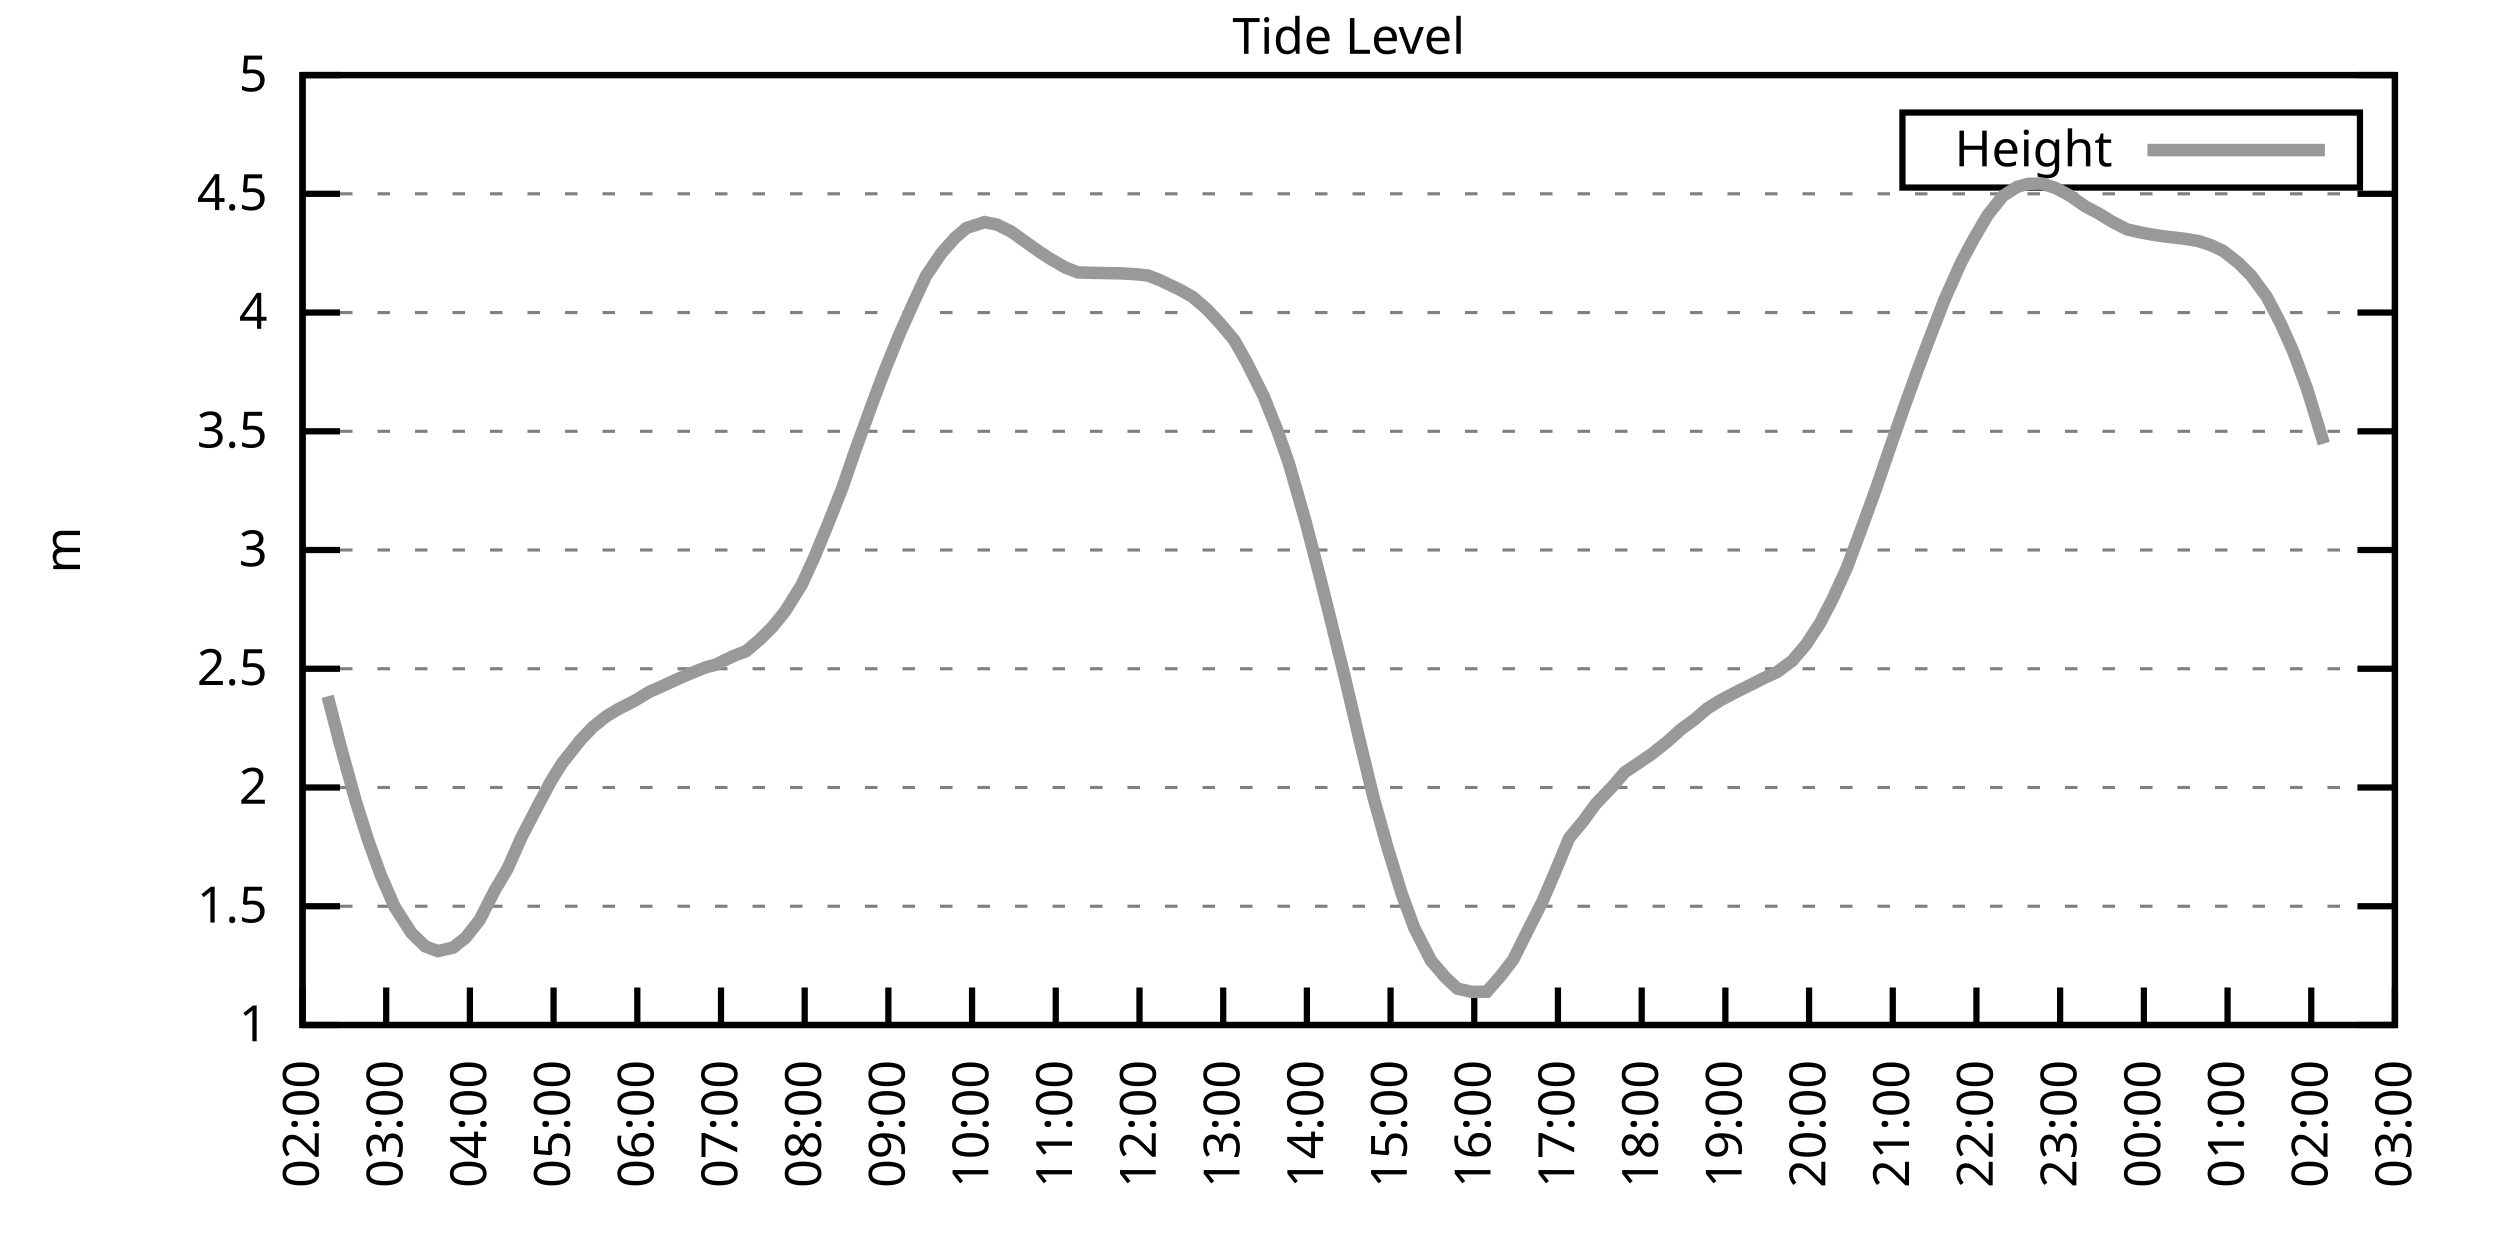
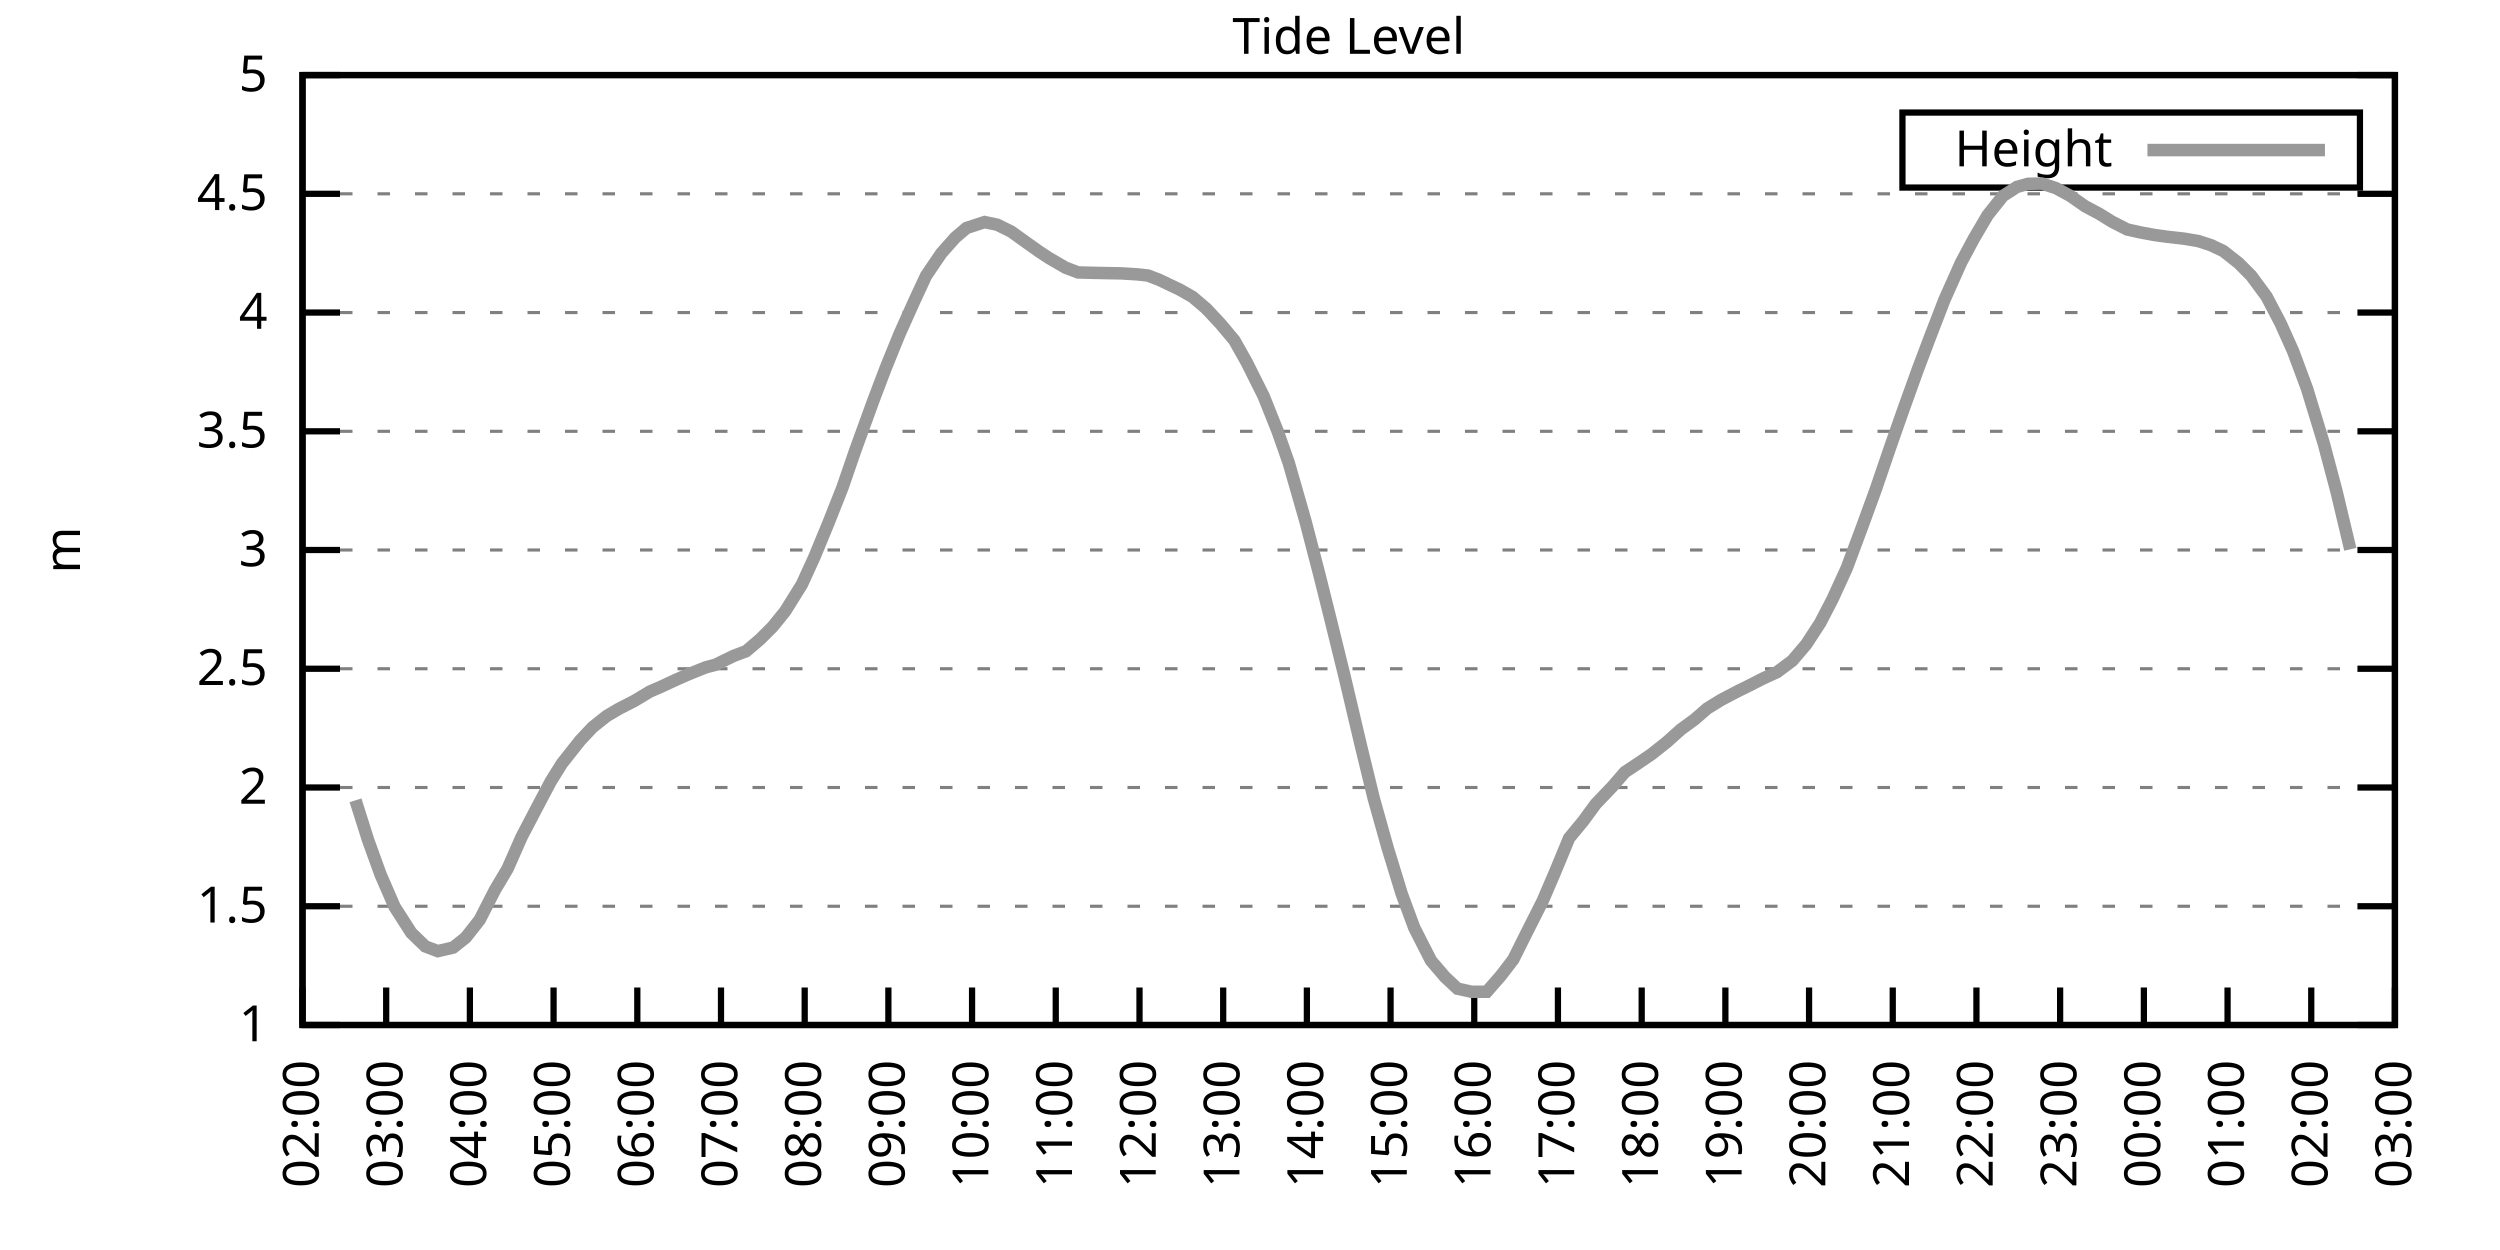
<svg xmlns="http://www.w3.org/2000/svg" xmlns:xlink="http://www.w3.org/1999/xlink" width="400" height="200" viewBox="0 0 400 200">
  <g id="gnuplot_canvas">
    <rect x="0" y="0" width="400" height="200" fill="none" />
    <defs>
      <circle id="gpDot" r="0.5" stroke-width="0.5" stroke="currentColor" />
      <path id="gpPt0" stroke-width="0.333" stroke="currentColor" d="M-1,0 h2 M0,-1 v2" />
      <path id="gpPt1" stroke-width="0.333" stroke="currentColor" d="M-1,-1 L1,1 M1,-1 L-1,1" />
      <path id="gpPt2" stroke-width="0.333" stroke="currentColor" d="M-1,0 L1,0 M0,-1 L0,1 M-1,-1 L1,1 M-1,1 L1,-1" />
      <rect id="gpPt3" stroke-width="0.333" stroke="currentColor" x="-1" y="-1" width="2" height="2" />
      <rect id="gpPt4" stroke-width="0.333" stroke="currentColor" fill="currentColor" x="-1" y="-1" width="2" height="2" />
      <circle id="gpPt5" stroke-width="0.333" stroke="currentColor" cx="0" cy="0" r="1" />
      <use xlink:href="#gpPt5" id="gpPt6" fill="currentColor" stroke="none" />
      <path id="gpPt7" stroke-width="0.333" stroke="currentColor" d="M0,-1.33 L-1.33,0.67 L1.33,0.67 z" />
      <use xlink:href="#gpPt7" id="gpPt8" fill="currentColor" stroke="none" />
      <use xlink:href="#gpPt7" id="gpPt9" stroke="currentColor" transform="rotate(180)" />
      <use xlink:href="#gpPt9" id="gpPt10" fill="currentColor" stroke="none" />
      <use xlink:href="#gpPt3" id="gpPt11" stroke="currentColor" transform="rotate(45)" />
      <use xlink:href="#gpPt11" id="gpPt12" fill="currentColor" stroke="none" />
      <path id="gpPt13" stroke-width="0.333" stroke="currentColor" d="M0,1.330 L1.265,0.411 L0.782,-1.067 L-0.782,-1.076 L-1.265,0.411 z" />
      <use xlink:href="#gpPt13" id="gpPt14" fill="currentColor" stroke="none" />
      <filter id="textbox" filterUnits="objectBoundingBox" x="0" y="0" height="1" width="1">
        <feFlood flood-color="white" flood-opacity="1" result="bgnd" />
        <feComposite in="SourceGraphic" in2="bgnd" operator="atop" />
      </filter>
      <filter id="greybox" filterUnits="objectBoundingBox" x="0" y="0" height="1" width="1">
        <feFlood flood-color="lightgrey" flood-opacity="1" result="grey" />
        <feComposite in="SourceGraphic" in2="grey" operator="atop" />
      </filter>
    </defs>
    <g fill="none" color="white" stroke="currentColor" stroke-width="1.00" stroke-linecap="butt" stroke-linejoin="miter">
</g>
    <g fill="none" color="black" stroke="currentColor" stroke-width="1.00" stroke-linecap="butt" stroke-linejoin="miter">
      <g stroke="none" shape-rendering="crispEdges">
        <polygon fill="rgb(255, 255, 255)" points="48.40,164.00 383.18,164.00 383.18,12.02 48.40,12.02 " />
      </g>
    </g>
    <g fill="none" color="black" stroke="currentColor" stroke-width="1.00" stroke-linecap="butt" stroke-linejoin="miter">
</g>
    <g fill="none" color="black" stroke="black" stroke-width="0.50" stroke-linecap="butt" stroke-linejoin="miter">
</g>
    <g fill="none" color="gray" stroke="currentColor" stroke-width="0.50" stroke-linecap="butt" stroke-linejoin="miter">
      <path stroke="gray" stroke-dasharray="2,4" class="gridline" d="M48.40,164.00 L383.19,164.00  " />
    </g>
    <g fill="none" color="gray" stroke="gray" stroke-width="1.00" stroke-linecap="butt" stroke-linejoin="miter">
</g>
    <g fill="none" color="black" stroke="currentColor" stroke-width="1.00" stroke-linecap="butt" stroke-linejoin="miter">
      <path stroke="black" d="M48.40,164.00 L54.40,164.00 M383.19,164.00 L377.19,164.00  " />
      <g transform="translate(42.80,166.60)" stroke="none" fill="black" font-family="Sans" font-size="8.00" text-anchor="end">
        <text>
          <tspan font-family="Sans"> 1</tspan>
        </text>
      </g>
    </g>
    <g fill="none" color="black" stroke="currentColor" stroke-width="1.00" stroke-linecap="butt" stroke-linejoin="miter">
</g>
    <g fill="none" color="black" stroke="black" stroke-width="0.50" stroke-linecap="butt" stroke-linejoin="miter">
</g>
    <g fill="none" color="gray" stroke="currentColor" stroke-width="0.50" stroke-linecap="butt" stroke-linejoin="miter">
      <path stroke="gray" stroke-dasharray="2,4" class="gridline" d="M48.40,145.00 L383.19,145.00  " />
    </g>
    <g fill="none" color="gray" stroke="gray" stroke-width="1.00" stroke-linecap="butt" stroke-linejoin="miter">
</g>
    <g fill="none" color="black" stroke="currentColor" stroke-width="1.00" stroke-linecap="butt" stroke-linejoin="miter">
      <path stroke="black" d="M48.40,145.00 L54.40,145.00 M383.19,145.00 L377.19,145.00  " />
      <g transform="translate(42.80,147.60)" stroke="none" fill="black" font-family="Sans" font-size="8.00" text-anchor="end">
        <text>
          <tspan font-family="Sans"> 1.5</tspan>
        </text>
      </g>
    </g>
    <g fill="none" color="black" stroke="currentColor" stroke-width="1.00" stroke-linecap="butt" stroke-linejoin="miter">
</g>
    <g fill="none" color="black" stroke="black" stroke-width="0.50" stroke-linecap="butt" stroke-linejoin="miter">
</g>
    <g fill="none" color="gray" stroke="currentColor" stroke-width="0.50" stroke-linecap="butt" stroke-linejoin="miter">
      <path stroke="gray" stroke-dasharray="2,4" class="gridline" d="M48.40,126.00 L383.19,126.00  " />
    </g>
    <g fill="none" color="gray" stroke="gray" stroke-width="1.00" stroke-linecap="butt" stroke-linejoin="miter">
</g>
    <g fill="none" color="black" stroke="currentColor" stroke-width="1.00" stroke-linecap="butt" stroke-linejoin="miter">
      <path stroke="black" d="M48.40,126.00 L54.40,126.00 M383.19,126.00 L377.19,126.00  " />
      <g transform="translate(42.80,128.60)" stroke="none" fill="black" font-family="Sans" font-size="8.00" text-anchor="end">
        <text>
          <tspan font-family="Sans"> 2</tspan>
        </text>
      </g>
    </g>
    <g fill="none" color="black" stroke="currentColor" stroke-width="1.00" stroke-linecap="butt" stroke-linejoin="miter">
</g>
    <g fill="none" color="black" stroke="black" stroke-width="0.50" stroke-linecap="butt" stroke-linejoin="miter">
</g>
    <g fill="none" color="gray" stroke="currentColor" stroke-width="0.50" stroke-linecap="butt" stroke-linejoin="miter">
      <path stroke="gray" stroke-dasharray="2,4" class="gridline" d="M48.40,107.00 L383.19,107.00  " />
    </g>
    <g fill="none" color="gray" stroke="gray" stroke-width="1.00" stroke-linecap="butt" stroke-linejoin="miter">
</g>
    <g fill="none" color="black" stroke="currentColor" stroke-width="1.00" stroke-linecap="butt" stroke-linejoin="miter">
      <path stroke="black" d="M48.40,107.00 L54.40,107.00 M383.19,107.00 L377.19,107.00  " />
      <g transform="translate(42.80,109.60)" stroke="none" fill="black" font-family="Sans" font-size="8.00" text-anchor="end">
        <text>
          <tspan font-family="Sans"> 2.5</tspan>
        </text>
      </g>
    </g>
    <g fill="none" color="black" stroke="currentColor" stroke-width="1.00" stroke-linecap="butt" stroke-linejoin="miter">
</g>
    <g fill="none" color="black" stroke="black" stroke-width="0.50" stroke-linecap="butt" stroke-linejoin="miter">
</g>
    <g fill="none" color="gray" stroke="currentColor" stroke-width="0.50" stroke-linecap="butt" stroke-linejoin="miter">
      <path stroke="gray" stroke-dasharray="2,4" class="gridline" d="M48.40,88.00 L383.19,88.00  " />
    </g>
    <g fill="none" color="gray" stroke="gray" stroke-width="1.00" stroke-linecap="butt" stroke-linejoin="miter">
</g>
    <g fill="none" color="black" stroke="currentColor" stroke-width="1.00" stroke-linecap="butt" stroke-linejoin="miter">
      <path stroke="black" d="M48.40,88.00 L54.40,88.00 M383.19,88.00 L377.19,88.00  " />
      <g transform="translate(42.80,90.60)" stroke="none" fill="black" font-family="Sans" font-size="8.00" text-anchor="end">
        <text>
          <tspan font-family="Sans"> 3</tspan>
        </text>
      </g>
    </g>
    <g fill="none" color="black" stroke="currentColor" stroke-width="1.00" stroke-linecap="butt" stroke-linejoin="miter">
</g>
    <g fill="none" color="black" stroke="black" stroke-width="0.50" stroke-linecap="butt" stroke-linejoin="miter">
</g>
    <g fill="none" color="gray" stroke="currentColor" stroke-width="0.50" stroke-linecap="butt" stroke-linejoin="miter">
      <path stroke="gray" stroke-dasharray="2,4" class="gridline" d="M48.40,69.01 L383.19,69.01  " />
    </g>
    <g fill="none" color="gray" stroke="gray" stroke-width="1.00" stroke-linecap="butt" stroke-linejoin="miter">
</g>
    <g fill="none" color="black" stroke="currentColor" stroke-width="1.00" stroke-linecap="butt" stroke-linejoin="miter">
      <path stroke="black" d="M48.40,69.01 L54.40,69.01 M383.19,69.01 L377.19,69.01  " />
      <g transform="translate(42.80,71.61)" stroke="none" fill="black" font-family="Sans" font-size="8.00" text-anchor="end">
        <text>
          <tspan font-family="Sans"> 3.5</tspan>
        </text>
      </g>
    </g>
    <g fill="none" color="black" stroke="currentColor" stroke-width="1.00" stroke-linecap="butt" stroke-linejoin="miter">
</g>
    <g fill="none" color="black" stroke="black" stroke-width="0.50" stroke-linecap="butt" stroke-linejoin="miter">
</g>
    <g fill="none" color="gray" stroke="currentColor" stroke-width="0.50" stroke-linecap="butt" stroke-linejoin="miter">
      <path stroke="gray" stroke-dasharray="2,4" class="gridline" d="M48.40,50.01 L383.19,50.01  " />
    </g>
    <g fill="none" color="gray" stroke="gray" stroke-width="1.00" stroke-linecap="butt" stroke-linejoin="miter">
</g>
    <g fill="none" color="black" stroke="currentColor" stroke-width="1.00" stroke-linecap="butt" stroke-linejoin="miter">
      <path stroke="black" d="M48.40,50.01 L54.40,50.01 M383.19,50.01 L377.19,50.01  " />
      <g transform="translate(42.80,52.61)" stroke="none" fill="black" font-family="Sans" font-size="8.00" text-anchor="end">
        <text>
          <tspan font-family="Sans"> 4</tspan>
        </text>
      </g>
    </g>
    <g fill="none" color="black" stroke="currentColor" stroke-width="1.00" stroke-linecap="butt" stroke-linejoin="miter">
</g>
    <g fill="none" color="black" stroke="black" stroke-width="0.50" stroke-linecap="butt" stroke-linejoin="miter">
</g>
    <g fill="none" color="gray" stroke="currentColor" stroke-width="0.50" stroke-linecap="butt" stroke-linejoin="miter">
      <path stroke="gray" stroke-dasharray="2,4" class="gridline" d="M48.40,31.01 L383.19,31.01  " />
    </g>
    <g fill="none" color="gray" stroke="gray" stroke-width="1.00" stroke-linecap="butt" stroke-linejoin="miter">
</g>
    <g fill="none" color="black" stroke="currentColor" stroke-width="1.00" stroke-linecap="butt" stroke-linejoin="miter">
      <path stroke="black" d="M48.40,31.01 L54.40,31.01 M383.19,31.01 L377.19,31.01  " />
      <g transform="translate(42.80,33.61)" stroke="none" fill="black" font-family="Sans" font-size="8.00" text-anchor="end">
        <text>
          <tspan font-family="Sans"> 4.5</tspan>
        </text>
      </g>
    </g>
    <g fill="none" color="black" stroke="currentColor" stroke-width="1.00" stroke-linecap="butt" stroke-linejoin="miter">
</g>
    <g fill="none" color="black" stroke="black" stroke-width="0.50" stroke-linecap="butt" stroke-linejoin="miter">
</g>
    <g fill="none" color="gray" stroke="currentColor" stroke-width="0.50" stroke-linecap="butt" stroke-linejoin="miter">
      <path stroke="gray" stroke-dasharray="2,4" class="gridline" d="M48.40,12.01 L383.19,12.01  " />
    </g>
    <g fill="none" color="gray" stroke="gray" stroke-width="1.00" stroke-linecap="butt" stroke-linejoin="miter">
</g>
    <g fill="none" color="black" stroke="currentColor" stroke-width="1.00" stroke-linecap="butt" stroke-linejoin="miter">
      <path stroke="black" d="M48.40,12.01 L54.40,12.01 M383.19,12.01 L377.19,12.01  " />
      <g transform="translate(42.80,14.61)" stroke="none" fill="black" font-family="Sans" font-size="8.00" text-anchor="end">
        <text>
          <tspan font-family="Sans"> 5</tspan>
        </text>
      </g>
    </g>
    <g fill="none" color="black" stroke="currentColor" stroke-width="1.00" stroke-linecap="butt" stroke-linejoin="miter">
      <path stroke="black" d="M48.40,164.00 L48.40,158.00  " />
      <g transform="translate(51.00,169.60) rotate(270.00)" stroke="none" fill="black" font-family="Sans" font-size="8.00" text-anchor="end">
        <text>
          <tspan font-family="Sans">02:00</tspan>
        </text>
      </g>
    </g>
    <g fill="none" color="black" stroke="currentColor" stroke-width="1.00" stroke-linecap="butt" stroke-linejoin="miter">
      <path stroke="black" d="M61.79,164.00 L61.79,158.00  " />
      <g transform="translate(64.39,169.60) rotate(270.00)" stroke="none" fill="black" font-family="Sans" font-size="8.00" text-anchor="end">
        <text>
          <tspan font-family="Sans">03:00</tspan>
        </text>
      </g>
    </g>
    <g fill="none" color="black" stroke="currentColor" stroke-width="1.00" stroke-linecap="butt" stroke-linejoin="miter">
      <path stroke="black" d="M75.18,164.00 L75.18,158.00  " />
      <g transform="translate(77.78,169.60) rotate(270.00)" stroke="none" fill="black" font-family="Sans" font-size="8.00" text-anchor="end">
        <text>
          <tspan font-family="Sans">04:00</tspan>
        </text>
      </g>
    </g>
    <g fill="none" color="black" stroke="currentColor" stroke-width="1.00" stroke-linecap="butt" stroke-linejoin="miter">
      <path stroke="black" d="M88.57,164.00 L88.57,158.00  " />
      <g transform="translate(91.17,169.60) rotate(270.00)" stroke="none" fill="black" font-family="Sans" font-size="8.00" text-anchor="end">
        <text>
          <tspan font-family="Sans">05:00</tspan>
        </text>
      </g>
    </g>
    <g fill="none" color="black" stroke="currentColor" stroke-width="1.00" stroke-linecap="butt" stroke-linejoin="miter">
      <path stroke="black" d="M101.97,164.00 L101.97,158.00  " />
      <g transform="translate(104.57,169.60) rotate(270.00)" stroke="none" fill="black" font-family="Sans" font-size="8.00" text-anchor="end">
        <text>
          <tspan font-family="Sans">06:00</tspan>
        </text>
      </g>
    </g>
    <g fill="none" color="black" stroke="currentColor" stroke-width="1.00" stroke-linecap="butt" stroke-linejoin="miter">
      <path stroke="black" d="M115.36,164.00 L115.36,158.00  " />
      <g transform="translate(117.96,169.60) rotate(270.00)" stroke="none" fill="black" font-family="Sans" font-size="8.00" text-anchor="end">
        <text>
          <tspan font-family="Sans">07:00</tspan>
        </text>
      </g>
    </g>
    <g fill="none" color="black" stroke="currentColor" stroke-width="1.00" stroke-linecap="butt" stroke-linejoin="miter">
      <path stroke="black" d="M128.75,164.00 L128.75,158.00  " />
      <g transform="translate(131.35,169.60) rotate(270.00)" stroke="none" fill="black" font-family="Sans" font-size="8.00" text-anchor="end">
        <text>
          <tspan font-family="Sans">08:00</tspan>
        </text>
      </g>
    </g>
    <g fill="none" color="black" stroke="currentColor" stroke-width="1.00" stroke-linecap="butt" stroke-linejoin="miter">
      <path stroke="black" d="M142.14,164.00 L142.14,158.00  " />
      <g transform="translate(144.74,169.60) rotate(270.00)" stroke="none" fill="black" font-family="Sans" font-size="8.00" text-anchor="end">
        <text>
          <tspan font-family="Sans">09:00</tspan>
        </text>
      </g>
    </g>
    <g fill="none" color="black" stroke="currentColor" stroke-width="1.00" stroke-linecap="butt" stroke-linejoin="miter">
      <path stroke="black" d="M155.53,164.00 L155.53,158.00  " />
      <g transform="translate(158.13,169.60) rotate(270.00)" stroke="none" fill="black" font-family="Sans" font-size="8.00" text-anchor="end">
        <text>
          <tspan font-family="Sans">10:00</tspan>
        </text>
      </g>
    </g>
    <g fill="none" color="black" stroke="currentColor" stroke-width="1.00" stroke-linecap="butt" stroke-linejoin="miter">
      <path stroke="black" d="M168.92,164.00 L168.92,158.00  " />
      <g transform="translate(171.52,169.60) rotate(270.00)" stroke="none" fill="black" font-family="Sans" font-size="8.00" text-anchor="end">
        <text>
          <tspan font-family="Sans">11:00</tspan>
        </text>
      </g>
    </g>
    <g fill="none" color="black" stroke="currentColor" stroke-width="1.00" stroke-linecap="butt" stroke-linejoin="miter">
      <path stroke="black" d="M182.32,164.00 L182.32,158.00  " />
      <g transform="translate(184.92,169.60) rotate(270.00)" stroke="none" fill="black" font-family="Sans" font-size="8.00" text-anchor="end">
        <text>
          <tspan font-family="Sans">12:00</tspan>
        </text>
      </g>
    </g>
    <g fill="none" color="black" stroke="currentColor" stroke-width="1.00" stroke-linecap="butt" stroke-linejoin="miter">
      <path stroke="black" d="M195.71,164.00 L195.71,158.00  " />
      <g transform="translate(198.31,169.60) rotate(270.00)" stroke="none" fill="black" font-family="Sans" font-size="8.00" text-anchor="end">
        <text>
          <tspan font-family="Sans">13:00</tspan>
        </text>
      </g>
    </g>
    <g fill="none" color="black" stroke="currentColor" stroke-width="1.00" stroke-linecap="butt" stroke-linejoin="miter">
      <path stroke="black" d="M209.10,164.00 L209.10,158.00  " />
      <g transform="translate(211.70,169.60) rotate(270.00)" stroke="none" fill="black" font-family="Sans" font-size="8.00" text-anchor="end">
        <text>
          <tspan font-family="Sans">14:00</tspan>
        </text>
      </g>
    </g>
    <g fill="none" color="black" stroke="currentColor" stroke-width="1.00" stroke-linecap="butt" stroke-linejoin="miter">
      <path stroke="black" d="M222.49,164.00 L222.49,158.00  " />
      <g transform="translate(225.09,169.60) rotate(270.00)" stroke="none" fill="black" font-family="Sans" font-size="8.00" text-anchor="end">
        <text>
          <tspan font-family="Sans">15:00</tspan>
        </text>
      </g>
    </g>
    <g fill="none" color="black" stroke="currentColor" stroke-width="1.00" stroke-linecap="butt" stroke-linejoin="miter">
      <path stroke="black" d="M235.88,164.00 L235.88,158.00  " />
      <g transform="translate(238.48,169.60) rotate(270.00)" stroke="none" fill="black" font-family="Sans" font-size="8.00" text-anchor="end">
        <text>
          <tspan font-family="Sans">16:00</tspan>
        </text>
      </g>
    </g>
    <g fill="none" color="black" stroke="currentColor" stroke-width="1.00" stroke-linecap="butt" stroke-linejoin="miter">
      <path stroke="black" d="M249.27,164.00 L249.27,158.00  " />
      <g transform="translate(251.87,169.60) rotate(270.00)" stroke="none" fill="black" font-family="Sans" font-size="8.00" text-anchor="end">
        <text>
          <tspan font-family="Sans">17:00</tspan>
        </text>
      </g>
    </g>
    <g fill="none" color="black" stroke="currentColor" stroke-width="1.00" stroke-linecap="butt" stroke-linejoin="miter">
      <path stroke="black" d="M262.67,164.00 L262.67,158.00  " />
      <g transform="translate(265.27,169.60) rotate(270.00)" stroke="none" fill="black" font-family="Sans" font-size="8.00" text-anchor="end">
        <text>
          <tspan font-family="Sans">18:00</tspan>
        </text>
      </g>
    </g>
    <g fill="none" color="black" stroke="currentColor" stroke-width="1.00" stroke-linecap="butt" stroke-linejoin="miter">
      <path stroke="black" d="M276.06,164.00 L276.06,158.00  " />
      <g transform="translate(278.66,169.60) rotate(270.00)" stroke="none" fill="black" font-family="Sans" font-size="8.00" text-anchor="end">
        <text>
          <tspan font-family="Sans">19:00</tspan>
        </text>
      </g>
    </g>
    <g fill="none" color="black" stroke="currentColor" stroke-width="1.00" stroke-linecap="butt" stroke-linejoin="miter">
      <path stroke="black" d="M289.45,164.00 L289.45,158.00  " />
      <g transform="translate(292.05,169.60) rotate(270.00)" stroke="none" fill="black" font-family="Sans" font-size="8.00" text-anchor="end">
        <text>
          <tspan font-family="Sans">20:00</tspan>
        </text>
      </g>
    </g>
    <g fill="none" color="black" stroke="currentColor" stroke-width="1.00" stroke-linecap="butt" stroke-linejoin="miter">
      <path stroke="black" d="M302.84,164.00 L302.84,158.00  " />
      <g transform="translate(305.44,169.60) rotate(270.00)" stroke="none" fill="black" font-family="Sans" font-size="8.00" text-anchor="end">
        <text>
          <tspan font-family="Sans">21:00</tspan>
        </text>
      </g>
    </g>
    <g fill="none" color="black" stroke="currentColor" stroke-width="1.00" stroke-linecap="butt" stroke-linejoin="miter">
      <path stroke="black" d="M316.23,164.00 L316.23,158.00  " />
      <g transform="translate(318.83,169.60) rotate(270.00)" stroke="none" fill="black" font-family="Sans" font-size="8.00" text-anchor="end">
        <text>
          <tspan font-family="Sans">22:00</tspan>
        </text>
      </g>
    </g>
    <g fill="none" color="black" stroke="currentColor" stroke-width="1.00" stroke-linecap="butt" stroke-linejoin="miter">
      <path stroke="black" d="M329.62,164.00 L329.62,158.00  " />
      <g transform="translate(332.22,169.60) rotate(270.00)" stroke="none" fill="black" font-family="Sans" font-size="8.00" text-anchor="end">
        <text>
          <tspan font-family="Sans">23:00</tspan>
        </text>
      </g>
    </g>
    <g fill="none" color="black" stroke="currentColor" stroke-width="1.00" stroke-linecap="butt" stroke-linejoin="miter">
      <path stroke="black" d="M343.02,164.00 L343.02,158.00  " />
      <g transform="translate(345.62,169.60) rotate(270.00)" stroke="none" fill="black" font-family="Sans" font-size="8.00" text-anchor="end">
        <text>
          <tspan font-family="Sans">00:00</tspan>
        </text>
      </g>
    </g>
    <g fill="none" color="black" stroke="currentColor" stroke-width="1.00" stroke-linecap="butt" stroke-linejoin="miter">
      <path stroke="black" d="M356.41,164.00 L356.41,158.00  " />
      <g transform="translate(359.01,169.60) rotate(270.00)" stroke="none" fill="black" font-family="Sans" font-size="8.00" text-anchor="end">
        <text>
          <tspan font-family="Sans">01:00</tspan>
        </text>
      </g>
    </g>
    <g fill="none" color="black" stroke="currentColor" stroke-width="1.00" stroke-linecap="butt" stroke-linejoin="miter">
      <path stroke="black" d="M369.80,164.00 L369.80,158.00  " />
      <g transform="translate(372.40,169.60) rotate(270.00)" stroke="none" fill="black" font-family="Sans" font-size="8.00" text-anchor="end">
        <text>
          <tspan font-family="Sans">02:00</tspan>
        </text>
      </g>
    </g>
    <g fill="none" color="black" stroke="currentColor" stroke-width="1.00" stroke-linecap="butt" stroke-linejoin="miter">
      <path stroke="black" d="M383.19,164.00 L383.19,158.00  " />
      <g transform="translate(385.79,169.60) rotate(270.00)" stroke="none" fill="black" font-family="Sans" font-size="8.00" text-anchor="end">
        <text>
          <tspan font-family="Sans">03:00</tspan>
        </text>
      </g>
    </g>
    <g fill="none" color="black" stroke="currentColor" stroke-width="1.00" stroke-linecap="butt" stroke-linejoin="miter">
</g>
    <g fill="none" color="black" stroke="currentColor" stroke-width="1.00" stroke-linecap="butt" stroke-linejoin="miter">
      <path stroke="black" d="M48.40,12.01 L48.40,164.00 L383.19,164.00 L383.19,12.01 L48.40,12.01 Z  " />
    </g>
    <g fill="none" color="black" stroke="currentColor" stroke-width="1.00" stroke-linecap="butt" stroke-linejoin="miter">
</g>
    <g fill="none" color="black" stroke="currentColor" stroke-width="1.00" stroke-linecap="butt" stroke-linejoin="miter">
      <path stroke="black" d="M304.39,30.01 L304.39,18.01 L377.59,18.01 L377.59,30.01 L304.39,30.01 Z  " />
    </g>
    <g id="Tide_level_plot_1">
      <g fill="none" color="white" stroke="black" stroke-width="2.00" stroke-linecap="butt" stroke-linejoin="miter">
</g>
      <g fill="none" color="black" stroke="currentColor" stroke-width="2.00" stroke-linecap="butt" stroke-linejoin="miter">
        <g transform="translate(337.99,26.61)" stroke="none" fill="black" font-family="Sans" font-size="8.00" text-anchor="end">
          <text>
            <tspan font-family="Sans">Height</tspan>
          </text>
        </g>
      </g>
      <g fill="none" color="black" stroke="currentColor" stroke-width="2.00" stroke-linecap="butt" stroke-linejoin="miter">
-         <path stroke="rgb(153, 153, 153)" d="M343.59,24.01 L371.99,24.01 M52.42,111.41 L54.43,119.16 L56.88,128.05 L58.89,134.40 L60.90,139.95 L63.13,145.08   L65.81,149.26 L68.04,151.42 L70.05,152.18 L72.50,151.61 L74.51,150.02 L76.75,147.17 L79.20,142.38 L81.21,139.00   L83.44,133.94 L85.90,129.23 L88.13,125.01 L89.91,122.16 L92.82,118.48 L94.82,116.35 L97.06,114.57 L99.06,113.39   L101.52,112.13 L103.98,110.65 L105.98,109.78 L107.77,108.94 L110.00,107.95 L112.90,106.78 L114.47,106.36 L117.37,104.95   L119.38,104.19 L121.61,102.29 L123.62,100.28 L125.62,97.81 L128.30,93.51 L130.31,89.11 L132.54,83.71 L134.78,78.05   L136.78,72.24 L139.69,64.22 L141.69,58.94 L143.93,53.43 L146.16,48.45 L148.17,44.12 L150.62,40.51 L152.85,38.00   L154.64,36.48 L157.54,35.53 L159.55,35.95 L161.78,37.05 L164.01,38.65 L166.25,40.24 L167.81,41.27 L170.49,42.83   L172.50,43.59 L175.17,43.66 L177.18,43.70 L179.41,43.74 L181.87,43.89 L183.66,44.08 L185.44,44.76 L188.79,46.36   L190.80,47.50 L193.03,49.40 L195.26,51.79 L197.49,54.45 L199.50,58.02 L202.18,63.38 L204.41,68.97 L206.20,74.06   L208.88,83.41 L211.11,91.99 L212.67,98.23 L215.13,108.22 L217.80,119.54 L219.81,127.79 L222.04,135.73 L224.28,143.03   L226.29,148.46 L228.96,153.70 L231.20,156.32 L233.20,158.19 L235.44,158.68 L237.89,158.68 L240.12,156.13 L242.13,153.51   L244.14,149.48 L246.82,144.17 L248.83,139.49 L251.06,134.10 L253.29,131.40 L255.30,128.66 L257.98,125.85 L259.99,123.53   L262.00,122.20 L264.23,120.68 L266.68,118.74 L268.92,116.73 L271.15,115.10 L273.16,113.35 L275.39,111.98 L277.84,110.69   L280.07,109.59 L282.08,108.56 L284.32,107.54 L286.77,105.71 L289.00,103.09 L291.23,99.67 L293.24,95.79 L295.48,90.89   L297.93,84.32 L300.16,78.20 L302.39,71.67 L304.40,65.93 L306.86,59.09 L308.87,53.77 L311.10,47.99 L313.78,41.99   L315.79,38.23 L318.02,34.43 L320.47,31.35 L322.70,29.91 L324.49,29.41 L326.72,29.37 L328.95,30.10 L331.19,31.31   L333.64,33.02 L335.87,34.20 L337.88,35.45 L340.34,36.71 L342.35,37.16 L344.58,37.58 L346.81,37.89 L349.49,38.19   L351.72,38.57 L353.73,39.22 L355.74,40.17 L358.19,42.10 L360.20,44.12 L362.66,47.46 L364.89,51.72 L366.90,56.20   L369.13,62.20 L371.81,70.98  " />
+         <path stroke="rgb(153, 153, 153)" d="M343.59,24.01 L371.99,24.01 M56.88,128.05 L58.89,134.40 L60.90,139.95 L63.13,145.08 L65.81,149.26 L68.04,151.42   L70.05,152.18 L72.50,151.61 L74.51,150.02 L76.75,147.17 L79.20,142.38 L81.21,139.00 L83.44,133.94 L85.90,129.23   L88.13,125.01 L89.91,122.16 L92.82,118.48 L94.82,116.35 L97.06,114.57 L99.06,113.39 L101.52,112.13 L103.98,110.65   L105.98,109.78 L107.77,108.94 L110.00,107.95 L112.90,106.78 L114.47,106.36 L117.37,104.95 L119.38,104.19 L121.61,102.29   L123.62,100.28 L125.62,97.81 L128.30,93.51 L130.31,89.11 L132.54,83.71 L134.78,78.05 L136.78,72.24 L139.69,64.22   L141.69,58.94 L143.93,53.43 L146.16,48.45 L148.17,44.12 L150.62,40.51 L152.85,38.00 L154.64,36.48 L157.54,35.53   L159.55,35.95 L161.78,37.05 L164.01,38.65 L166.25,40.24 L167.81,41.27 L170.49,42.83 L172.50,43.59 L175.17,43.66   L177.18,43.70 L179.41,43.74 L181.87,43.89 L183.66,44.08 L185.44,44.76 L188.79,46.36 L190.80,47.50 L193.03,49.40   L195.26,51.79 L197.49,54.45 L199.50,58.02 L202.18,63.38 L204.41,68.97 L206.20,74.06 L208.88,83.41 L211.11,91.99   L212.67,98.23 L215.13,108.22 L217.80,119.54 L219.81,127.79 L222.04,135.73 L224.28,143.03 L226.29,148.46 L228.96,153.70   L231.20,156.32 L233.20,158.19 L235.44,158.68 L237.89,158.68 L240.12,156.13 L242.13,153.51 L244.14,149.48 L246.82,144.17   L248.83,139.49 L251.06,134.10 L253.29,131.40 L255.30,128.66 L257.98,125.85 L259.99,123.53 L262.00,122.20 L264.23,120.68   L266.68,118.74 L268.92,116.73 L271.15,115.10 L273.16,113.35 L275.39,111.98 L277.84,110.69 L280.07,109.59 L282.08,108.56   L284.32,107.54 L286.77,105.71 L289.00,103.09 L291.23,99.67 L293.24,95.79 L295.48,90.89 L297.93,84.32 L300.16,78.20   L302.39,71.67 L304.40,65.93 L306.86,59.09 L308.87,53.77 L311.10,47.99 L313.78,41.99 L315.79,38.23 L318.02,34.43   L320.47,31.35 L322.70,29.91 L324.49,29.41 L326.72,29.37 L328.95,30.10 L331.19,31.31 L333.64,33.02 L335.87,34.20   L337.88,35.45 L340.34,36.71 L342.35,37.16 L344.58,37.58 L346.81,37.89 L349.49,38.19 L351.72,38.57 L353.73,39.22   L355.74,40.17 L358.19,42.10 L360.20,44.12 L362.66,47.46 L364.89,51.72 L366.90,56.20 L369.13,62.20 L371.81,70.98   L373.82,78.54 L376.05,87.89  " />
      </g>
    </g>
    <g fill="none" color="black" stroke="currentColor" stroke-width="2.00" stroke-linecap="butt" stroke-linejoin="miter">
</g>
    <g fill="none" color="black" stroke="black" stroke-width="1.00" stroke-linecap="butt" stroke-linejoin="miter">
</g>
    <g fill="none" color="black" stroke="currentColor" stroke-width="1.00" stroke-linecap="butt" stroke-linejoin="miter">
      <path stroke="black" d="M48.40,12.01 L48.40,164.00 L383.19,164.00 L383.19,12.01 L48.40,12.01 Z  " />
      <g transform="translate(12.80,88.01) rotate(270.00)" stroke="none" fill="black" font-family="Sans" font-size="8.00" text-anchor="middle">
        <text>
          <tspan font-family="Sans">m</tspan>
        </text>
      </g>
    </g>
    <g fill="none" color="black" stroke="currentColor" stroke-width="1.00" stroke-linecap="butt" stroke-linejoin="miter">
</g>
    <g fill="none" color="black" stroke="currentColor" stroke-width="1.00" stroke-linecap="butt" stroke-linejoin="miter">
      <g transform="translate(215.79,8.61)" stroke="none" fill="black" font-family="Sans" font-size="8.00" text-anchor="middle">
        <text>
          <tspan font-family="Sans">Tide Level</tspan>
        </text>
      </g>
    </g>
    <g fill="none" color="black" stroke="currentColor" stroke-width="1.00" stroke-linecap="butt" stroke-linejoin="miter">
</g>
  </g>
</svg>
